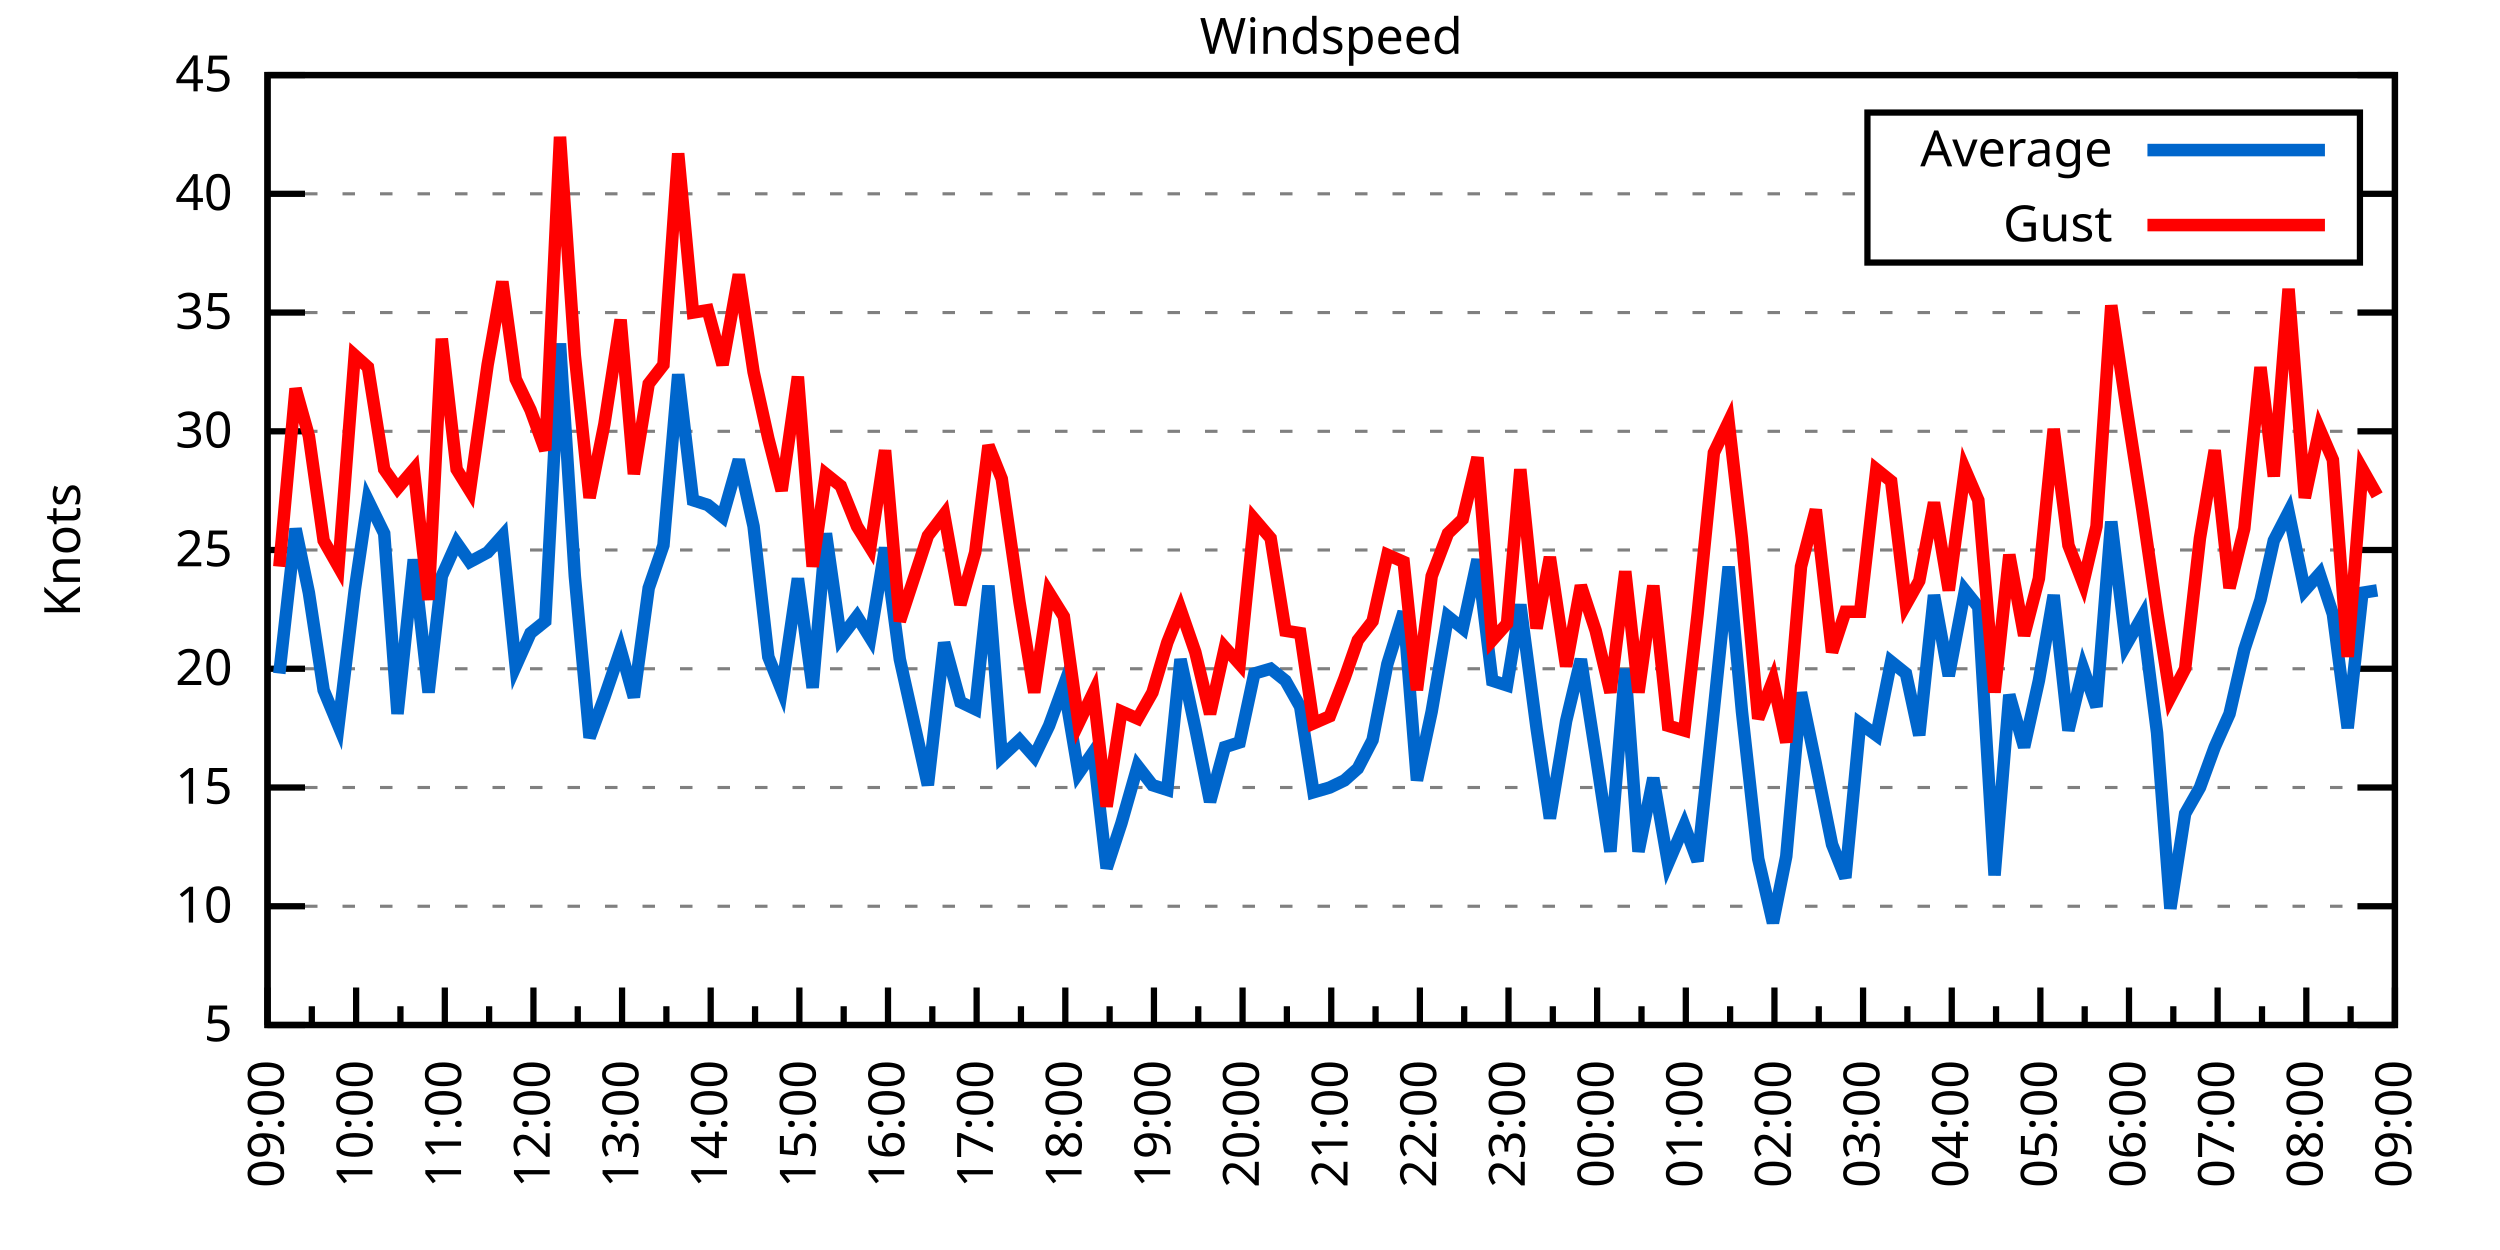
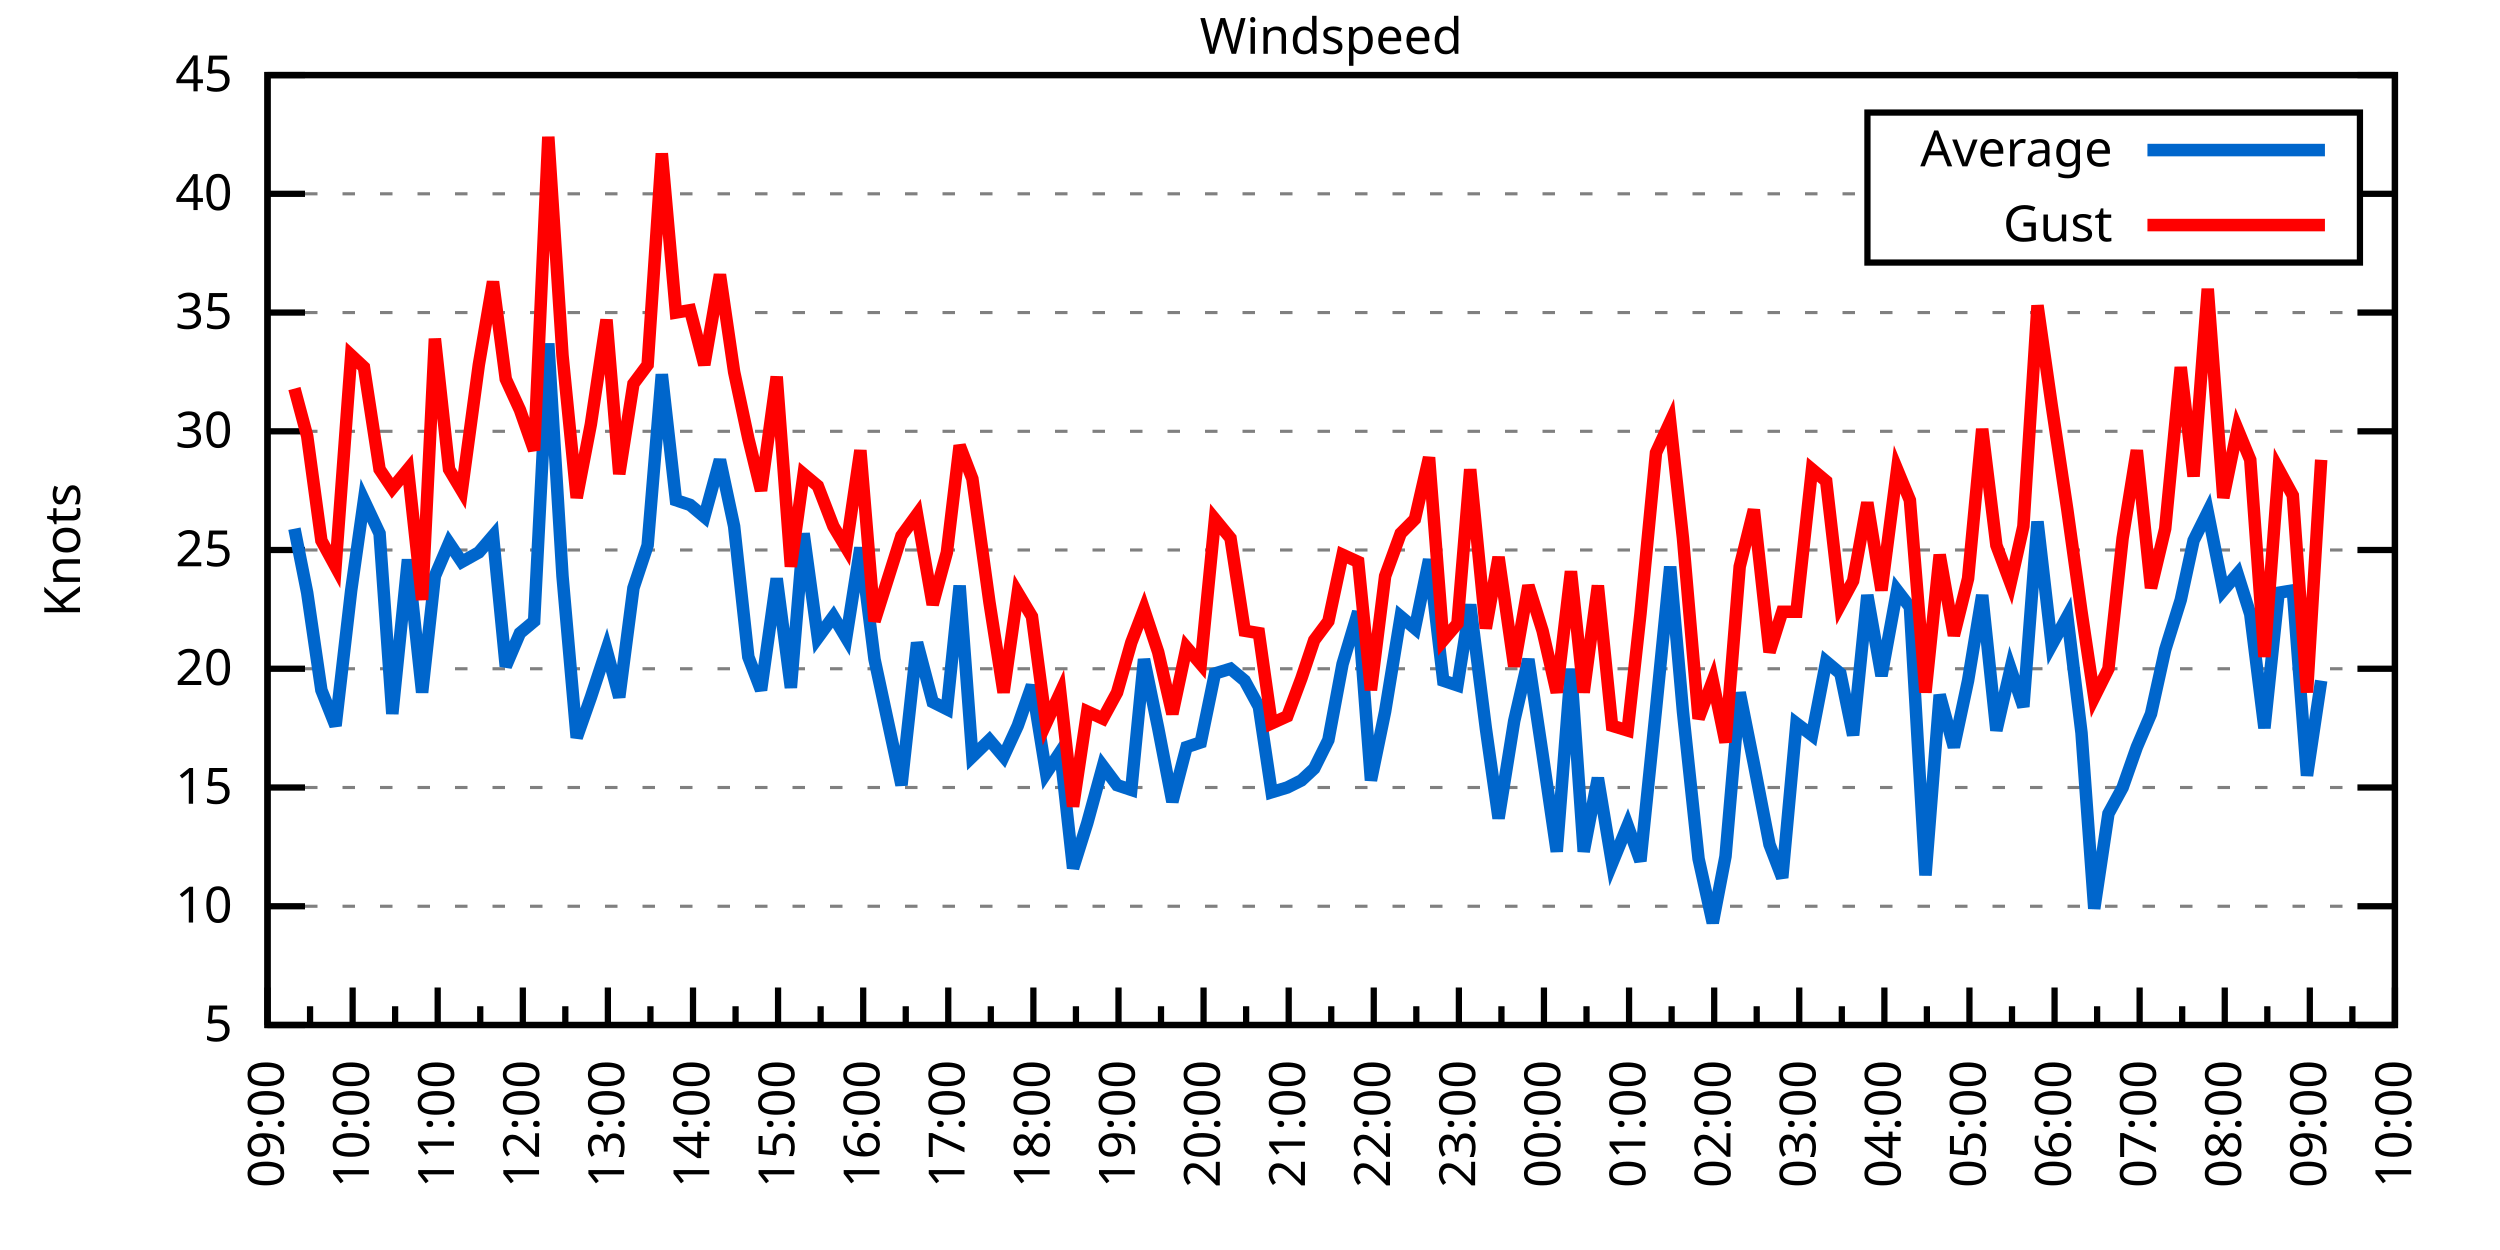
<svg xmlns="http://www.w3.org/2000/svg" xmlns:xlink="http://www.w3.org/1999/xlink" width="400" height="200" viewBox="0 0 400 200">
  <g id="gnuplot_canvas">
    <rect x="0" y="0" width="400" height="200" fill="none" />
    <defs>
      <circle id="gpDot" r="0.5" stroke-width="0.5" stroke="currentColor" />
      <path id="gpPt0" stroke-width="0.333" stroke="currentColor" d="M-1,0 h2 M0,-1 v2" />
      <path id="gpPt1" stroke-width="0.333" stroke="currentColor" d="M-1,-1 L1,1 M1,-1 L-1,1" />
      <path id="gpPt2" stroke-width="0.333" stroke="currentColor" d="M-1,0 L1,0 M0,-1 L0,1 M-1,-1 L1,1 M-1,1 L1,-1" />
      <rect id="gpPt3" stroke-width="0.333" stroke="currentColor" x="-1" y="-1" width="2" height="2" />
      <rect id="gpPt4" stroke-width="0.333" stroke="currentColor" fill="currentColor" x="-1" y="-1" width="2" height="2" />
      <circle id="gpPt5" stroke-width="0.333" stroke="currentColor" cx="0" cy="0" r="1" />
      <use xlink:href="#gpPt5" id="gpPt6" fill="currentColor" stroke="none" />
      <path id="gpPt7" stroke-width="0.333" stroke="currentColor" d="M0,-1.33 L-1.33,0.67 L1.33,0.67 z" />
      <use xlink:href="#gpPt7" id="gpPt8" fill="currentColor" stroke="none" />
      <use xlink:href="#gpPt7" id="gpPt9" stroke="currentColor" transform="rotate(180)" />
      <use xlink:href="#gpPt9" id="gpPt10" fill="currentColor" stroke="none" />
      <use xlink:href="#gpPt3" id="gpPt11" stroke="currentColor" transform="rotate(45)" />
      <use xlink:href="#gpPt11" id="gpPt12" fill="currentColor" stroke="none" />
      <path id="gpPt13" stroke-width="0.333" stroke="currentColor" d="M0,1.330 L1.265,0.411 L0.782,-1.067 L-0.782,-1.076 L-1.265,0.411 z" />
      <use xlink:href="#gpPt13" id="gpPt14" fill="currentColor" stroke="none" />
      <filter id="textbox" filterUnits="objectBoundingBox" x="0" y="0" height="1" width="1">
        <feFlood flood-color="white" flood-opacity="1" result="bgnd" />
        <feComposite in="SourceGraphic" in2="bgnd" operator="atop" />
      </filter>
      <filter id="greybox" filterUnits="objectBoundingBox" x="0" y="0" height="1" width="1">
        <feFlood flood-color="lightgrey" flood-opacity="1" result="grey" />
        <feComposite in="SourceGraphic" in2="grey" operator="atop" />
      </filter>
    </defs>
    <g fill="none" color="white" stroke="currentColor" stroke-width="1.00" stroke-linecap="butt" stroke-linejoin="miter">
</g>
    <g fill="none" color="black" stroke="currentColor" stroke-width="1.00" stroke-linecap="butt" stroke-linejoin="miter">
      <g stroke="none" shape-rendering="crispEdges">
        <polygon fill="rgb(255, 255, 255)" points="42.80,164.00 383.18,164.00 383.18,12.02 42.80,12.02 " />
      </g>
    </g>
    <g fill="none" color="black" stroke="currentColor" stroke-width="1.00" stroke-linecap="butt" stroke-linejoin="miter">
</g>
    <g fill="none" color="black" stroke="black" stroke-width="0.50" stroke-linecap="butt" stroke-linejoin="miter">
</g>
    <g fill="none" color="gray" stroke="currentColor" stroke-width="0.50" stroke-linecap="butt" stroke-linejoin="miter">
      <path stroke="gray" stroke-dasharray="2,4" class="gridline" d="M42.80,164.00 L383.19,164.00  " />
    </g>
    <g fill="none" color="gray" stroke="gray" stroke-width="1.00" stroke-linecap="butt" stroke-linejoin="miter">
</g>
    <g fill="none" color="black" stroke="currentColor" stroke-width="1.00" stroke-linecap="butt" stroke-linejoin="miter">
      <path stroke="black" d="M42.80,164.00 L48.80,164.00 M383.19,164.00 L377.19,164.00  " />
      <g transform="translate(37.20,166.60)" stroke="none" fill="black" font-family="Sans" font-size="8.00" text-anchor="end">
        <text>
          <tspan font-family="Sans"> 5</tspan>
        </text>
      </g>
    </g>
    <g fill="none" color="black" stroke="currentColor" stroke-width="1.00" stroke-linecap="butt" stroke-linejoin="miter">
</g>
    <g fill="none" color="black" stroke="black" stroke-width="0.50" stroke-linecap="butt" stroke-linejoin="miter">
</g>
    <g fill="none" color="gray" stroke="currentColor" stroke-width="0.50" stroke-linecap="butt" stroke-linejoin="miter">
      <path stroke="gray" stroke-dasharray="2,4" class="gridline" d="M42.80,145.00 L383.19,145.00  " />
    </g>
    <g fill="none" color="gray" stroke="gray" stroke-width="1.00" stroke-linecap="butt" stroke-linejoin="miter">
</g>
    <g fill="none" color="black" stroke="currentColor" stroke-width="1.00" stroke-linecap="butt" stroke-linejoin="miter">
      <path stroke="black" d="M42.80,145.00 L48.80,145.00 M383.19,145.00 L377.19,145.00  " />
      <g transform="translate(37.20,147.60)" stroke="none" fill="black" font-family="Sans" font-size="8.00" text-anchor="end">
        <text>
          <tspan font-family="Sans"> 10</tspan>
        </text>
      </g>
    </g>
    <g fill="none" color="black" stroke="currentColor" stroke-width="1.00" stroke-linecap="butt" stroke-linejoin="miter">
</g>
    <g fill="none" color="black" stroke="black" stroke-width="0.50" stroke-linecap="butt" stroke-linejoin="miter">
</g>
    <g fill="none" color="gray" stroke="currentColor" stroke-width="0.50" stroke-linecap="butt" stroke-linejoin="miter">
      <path stroke="gray" stroke-dasharray="2,4" class="gridline" d="M42.80,126.00 L383.19,126.00  " />
    </g>
    <g fill="none" color="gray" stroke="gray" stroke-width="1.00" stroke-linecap="butt" stroke-linejoin="miter">
</g>
    <g fill="none" color="black" stroke="currentColor" stroke-width="1.00" stroke-linecap="butt" stroke-linejoin="miter">
      <path stroke="black" d="M42.80,126.00 L48.80,126.00 M383.19,126.00 L377.19,126.00  " />
      <g transform="translate(37.20,128.60)" stroke="none" fill="black" font-family="Sans" font-size="8.00" text-anchor="end">
        <text>
          <tspan font-family="Sans"> 15</tspan>
        </text>
      </g>
    </g>
    <g fill="none" color="black" stroke="currentColor" stroke-width="1.00" stroke-linecap="butt" stroke-linejoin="miter">
</g>
    <g fill="none" color="black" stroke="black" stroke-width="0.50" stroke-linecap="butt" stroke-linejoin="miter">
</g>
    <g fill="none" color="gray" stroke="currentColor" stroke-width="0.50" stroke-linecap="butt" stroke-linejoin="miter">
      <path stroke="gray" stroke-dasharray="2,4" class="gridline" d="M42.80,107.00 L383.19,107.00  " />
    </g>
    <g fill="none" color="gray" stroke="gray" stroke-width="1.00" stroke-linecap="butt" stroke-linejoin="miter">
</g>
    <g fill="none" color="black" stroke="currentColor" stroke-width="1.00" stroke-linecap="butt" stroke-linejoin="miter">
      <path stroke="black" d="M42.80,107.00 L48.80,107.00 M383.19,107.00 L377.19,107.00  " />
      <g transform="translate(37.20,109.60)" stroke="none" fill="black" font-family="Sans" font-size="8.00" text-anchor="end">
        <text>
          <tspan font-family="Sans"> 20</tspan>
        </text>
      </g>
    </g>
    <g fill="none" color="black" stroke="currentColor" stroke-width="1.00" stroke-linecap="butt" stroke-linejoin="miter">
</g>
    <g fill="none" color="black" stroke="black" stroke-width="0.50" stroke-linecap="butt" stroke-linejoin="miter">
</g>
    <g fill="none" color="gray" stroke="currentColor" stroke-width="0.50" stroke-linecap="butt" stroke-linejoin="miter">
      <path stroke="gray" stroke-dasharray="2,4" class="gridline" d="M42.80,88.00 L383.19,88.00  " />
    </g>
    <g fill="none" color="gray" stroke="gray" stroke-width="1.00" stroke-linecap="butt" stroke-linejoin="miter">
</g>
    <g fill="none" color="black" stroke="currentColor" stroke-width="1.00" stroke-linecap="butt" stroke-linejoin="miter">
      <path stroke="black" d="M42.80,88.00 L48.80,88.00 M383.19,88.00 L377.19,88.00  " />
      <g transform="translate(37.20,90.60)" stroke="none" fill="black" font-family="Sans" font-size="8.00" text-anchor="end">
        <text>
          <tspan font-family="Sans"> 25</tspan>
        </text>
      </g>
    </g>
    <g fill="none" color="black" stroke="currentColor" stroke-width="1.00" stroke-linecap="butt" stroke-linejoin="miter">
</g>
    <g fill="none" color="black" stroke="black" stroke-width="0.50" stroke-linecap="butt" stroke-linejoin="miter">
</g>
    <g fill="none" color="gray" stroke="currentColor" stroke-width="0.50" stroke-linecap="butt" stroke-linejoin="miter">
      <path stroke="gray" stroke-dasharray="2,4" class="gridline" d="M42.80,69.01 L383.19,69.01  " />
    </g>
    <g fill="none" color="gray" stroke="gray" stroke-width="1.00" stroke-linecap="butt" stroke-linejoin="miter">
</g>
    <g fill="none" color="black" stroke="currentColor" stroke-width="1.00" stroke-linecap="butt" stroke-linejoin="miter">
      <path stroke="black" d="M42.80,69.01 L48.80,69.01 M383.19,69.01 L377.19,69.01  " />
      <g transform="translate(37.20,71.61)" stroke="none" fill="black" font-family="Sans" font-size="8.00" text-anchor="end">
        <text>
          <tspan font-family="Sans"> 30</tspan>
        </text>
      </g>
    </g>
    <g fill="none" color="black" stroke="currentColor" stroke-width="1.00" stroke-linecap="butt" stroke-linejoin="miter">
</g>
    <g fill="none" color="black" stroke="black" stroke-width="0.50" stroke-linecap="butt" stroke-linejoin="miter">
</g>
    <g fill="none" color="gray" stroke="currentColor" stroke-width="0.50" stroke-linecap="butt" stroke-linejoin="miter">
      <path stroke="gray" stroke-dasharray="2,4" class="gridline" d="M42.80,50.01 L383.19,50.01  " />
    </g>
    <g fill="none" color="gray" stroke="gray" stroke-width="1.00" stroke-linecap="butt" stroke-linejoin="miter">
</g>
    <g fill="none" color="black" stroke="currentColor" stroke-width="1.00" stroke-linecap="butt" stroke-linejoin="miter">
      <path stroke="black" d="M42.80,50.01 L48.80,50.01 M383.19,50.01 L377.19,50.01  " />
      <g transform="translate(37.20,52.61)" stroke="none" fill="black" font-family="Sans" font-size="8.00" text-anchor="end">
        <text>
          <tspan font-family="Sans"> 35</tspan>
        </text>
      </g>
    </g>
    <g fill="none" color="black" stroke="currentColor" stroke-width="1.00" stroke-linecap="butt" stroke-linejoin="miter">
</g>
    <g fill="none" color="black" stroke="black" stroke-width="0.50" stroke-linecap="butt" stroke-linejoin="miter">
</g>
    <g fill="none" color="gray" stroke="currentColor" stroke-width="0.50" stroke-linecap="butt" stroke-linejoin="miter">
      <path stroke="gray" stroke-dasharray="2,4" class="gridline" d="M42.80,31.01 L298.79,31.01 M377.59,31.01 L383.19,31.01  " />
    </g>
    <g fill="none" color="gray" stroke="gray" stroke-width="1.00" stroke-linecap="butt" stroke-linejoin="miter">
</g>
    <g fill="none" color="black" stroke="currentColor" stroke-width="1.00" stroke-linecap="butt" stroke-linejoin="miter">
      <path stroke="black" d="M42.80,31.01 L48.80,31.01 M383.19,31.01 L377.19,31.01  " />
      <g transform="translate(37.20,33.61)" stroke="none" fill="black" font-family="Sans" font-size="8.00" text-anchor="end">
        <text>
          <tspan font-family="Sans"> 40</tspan>
        </text>
      </g>
    </g>
    <g fill="none" color="black" stroke="currentColor" stroke-width="1.00" stroke-linecap="butt" stroke-linejoin="miter">
</g>
    <g fill="none" color="black" stroke="black" stroke-width="0.50" stroke-linecap="butt" stroke-linejoin="miter">
</g>
    <g fill="none" color="gray" stroke="currentColor" stroke-width="0.50" stroke-linecap="butt" stroke-linejoin="miter">
      <path stroke="gray" stroke-dasharray="2,4" class="gridline" d="M42.80,12.01 L383.19,12.01  " />
    </g>
    <g fill="none" color="gray" stroke="gray" stroke-width="1.00" stroke-linecap="butt" stroke-linejoin="miter">
</g>
    <g fill="none" color="black" stroke="currentColor" stroke-width="1.00" stroke-linecap="butt" stroke-linejoin="miter">
      <path stroke="black" d="M42.80,12.01 L48.80,12.01 M383.19,12.01 L377.19,12.01  " />
      <g transform="translate(37.20,14.61)" stroke="none" fill="black" font-family="Sans" font-size="8.00" text-anchor="end">
        <text>
          <tspan font-family="Sans"> 45</tspan>
        </text>
      </g>
    </g>
    <g fill="none" color="black" stroke="currentColor" stroke-width="1.00" stroke-linecap="butt" stroke-linejoin="miter">
      <path stroke="black" d="M42.80,164.00 L42.80,158.00  " />
      <g transform="translate(45.40,169.60) rotate(270)" stroke="none" fill="black" font-family="Sans" font-size="8.00" text-anchor="end">
        <text>
          <tspan font-family="Sans">09:00</tspan>
        </text>
      </g>
    </g>
    <g fill="none" color="black" stroke="currentColor" stroke-width="1.00" stroke-linecap="butt" stroke-linejoin="miter">
-       <path stroke="black" d="M49.89,164.00 L49.89,161.00 M56.98,164.00 L56.98,158.00  " />
-       <g transform="translate(59.58,169.60) rotate(270)" stroke="none" fill="black" font-family="Sans" font-size="8.00" text-anchor="end">
+       <path stroke="black" d="M49.61,164.00 L49.61,161.00 M56.42,164.00 L56.42,158.00  " />
+       <g transform="translate(59.02,169.60) rotate(270)" stroke="none" fill="black" font-family="Sans" font-size="8.00" text-anchor="end">
        <text>
          <tspan font-family="Sans">10:00</tspan>
        </text>
      </g>
    </g>
    <g fill="none" color="black" stroke="currentColor" stroke-width="1.00" stroke-linecap="butt" stroke-linejoin="miter">
-       <path stroke="black" d="M64.07,164.00 L64.07,161.00 M71.17,164.00 L71.17,158.00  " />
-       <g transform="translate(73.77,169.60) rotate(270)" stroke="none" fill="black" font-family="Sans" font-size="8.00" text-anchor="end">
+       <path stroke="black" d="M63.22,164.00 L63.22,161.00 M70.03,164.00 L70.03,158.00  " />
+       <g transform="translate(72.63,169.60) rotate(270)" stroke="none" fill="black" font-family="Sans" font-size="8.00" text-anchor="end">
        <text>
          <tspan font-family="Sans">11:00</tspan>
        </text>
      </g>
    </g>
    <g fill="none" color="black" stroke="currentColor" stroke-width="1.00" stroke-linecap="butt" stroke-linejoin="miter">
-       <path stroke="black" d="M78.26,164.00 L78.26,161.00 M85.35,164.00 L85.35,158.00  " />
-       <g transform="translate(87.95,169.60) rotate(270)" stroke="none" fill="black" font-family="Sans" font-size="8.00" text-anchor="end">
+       <path stroke="black" d="M76.84,164.00 L76.84,161.00 M83.65,164.00 L83.65,158.00  " />
+       <g transform="translate(86.25,169.60) rotate(270)" stroke="none" fill="black" font-family="Sans" font-size="8.00" text-anchor="end">
        <text>
          <tspan font-family="Sans">12:00</tspan>
        </text>
      </g>
    </g>
    <g fill="none" color="black" stroke="currentColor" stroke-width="1.00" stroke-linecap="butt" stroke-linejoin="miter">
-       <path stroke="black" d="M92.44,164.00 L92.44,161.00 M99.53,164.00 L99.53,158.00  " />
-       <g transform="translate(102.13,169.60) rotate(270)" stroke="none" fill="black" font-family="Sans" font-size="8.00" text-anchor="end">
+       <path stroke="black" d="M90.45,164.00 L90.45,161.00 M97.26,164.00 L97.26,158.00  " />
+       <g transform="translate(99.86,169.60) rotate(270)" stroke="none" fill="black" font-family="Sans" font-size="8.00" text-anchor="end">
        <text>
          <tspan font-family="Sans">13:00</tspan>
        </text>
      </g>
    </g>
    <g fill="none" color="black" stroke="currentColor" stroke-width="1.00" stroke-linecap="butt" stroke-linejoin="miter">
-       <path stroke="black" d="M106.62,164.00 L106.62,161.00 M113.71,164.00 L113.71,158.00  " />
-       <g transform="translate(116.31,169.60) rotate(270)" stroke="none" fill="black" font-family="Sans" font-size="8.00" text-anchor="end">
+       <path stroke="black" d="M104.07,164.00 L104.07,161.00 M110.88,164.00 L110.88,158.00  " />
+       <g transform="translate(113.48,169.60) rotate(270)" stroke="none" fill="black" font-family="Sans" font-size="8.00" text-anchor="end">
        <text>
          <tspan font-family="Sans">14:00</tspan>
        </text>
      </g>
    </g>
    <g fill="none" color="black" stroke="currentColor" stroke-width="1.00" stroke-linecap="butt" stroke-linejoin="miter">
-       <path stroke="black" d="M120.81,164.00 L120.81,161.00 M127.90,164.00 L127.90,158.00  " />
-       <g transform="translate(130.50,169.60) rotate(270)" stroke="none" fill="black" font-family="Sans" font-size="8.00" text-anchor="end">
+       <path stroke="black" d="M117.69,164.00 L117.69,161.00 M124.49,164.00 L124.49,158.00  " />
+       <g transform="translate(127.09,169.60) rotate(270)" stroke="none" fill="black" font-family="Sans" font-size="8.00" text-anchor="end">
        <text>
          <tspan font-family="Sans">15:00</tspan>
        </text>
      </g>
    </g>
    <g fill="none" color="black" stroke="currentColor" stroke-width="1.00" stroke-linecap="butt" stroke-linejoin="miter">
-       <path stroke="black" d="M134.99,164.00 L134.99,161.00 M142.08,164.00 L142.08,158.00  " />
-       <g transform="translate(144.68,169.60) rotate(270)" stroke="none" fill="black" font-family="Sans" font-size="8.00" text-anchor="end">
+       <path stroke="black" d="M131.30,164.00 L131.30,161.00 M138.11,164.00 L138.11,158.00  " />
+       <g transform="translate(140.71,169.60) rotate(270)" stroke="none" fill="black" font-family="Sans" font-size="8.00" text-anchor="end">
        <text>
          <tspan font-family="Sans">16:00</tspan>
        </text>
      </g>
    </g>
    <g fill="none" color="black" stroke="currentColor" stroke-width="1.00" stroke-linecap="butt" stroke-linejoin="miter">
-       <path stroke="black" d="M149.17,164.00 L149.17,161.00 M156.26,164.00 L156.26,158.00  " />
-       <g transform="translate(158.86,169.60) rotate(270)" stroke="none" fill="black" font-family="Sans" font-size="8.00" text-anchor="end">
+       <path stroke="black" d="M144.92,164.00 L144.92,161.00 M151.72,164.00 L151.72,158.00  " />
+       <g transform="translate(154.32,169.60) rotate(270)" stroke="none" fill="black" font-family="Sans" font-size="8.00" text-anchor="end">
        <text>
          <tspan font-family="Sans">17:00</tspan>
        </text>
      </g>
    </g>
    <g fill="none" color="black" stroke="currentColor" stroke-width="1.00" stroke-linecap="butt" stroke-linejoin="miter">
-       <path stroke="black" d="M163.35,164.00 L163.35,161.00 M170.45,164.00 L170.45,158.00  " />
-       <g transform="translate(173.05,169.60) rotate(270)" stroke="none" fill="black" font-family="Sans" font-size="8.00" text-anchor="end">
+       <path stroke="black" d="M158.53,164.00 L158.53,161.00 M165.34,164.00 L165.34,158.00  " />
+       <g transform="translate(167.94,169.60) rotate(270)" stroke="none" fill="black" font-family="Sans" font-size="8.00" text-anchor="end">
        <text>
          <tspan font-family="Sans">18:00</tspan>
        </text>
      </g>
    </g>
    <g fill="none" color="black" stroke="currentColor" stroke-width="1.00" stroke-linecap="butt" stroke-linejoin="miter">
-       <path stroke="black" d="M177.54,164.00 L177.54,161.00 M184.63,164.00 L184.63,158.00  " />
-       <g transform="translate(187.23,169.60) rotate(270)" stroke="none" fill="black" font-family="Sans" font-size="8.00" text-anchor="end">
+       <path stroke="black" d="M172.15,164.00 L172.15,161.00 M178.96,164.00 L178.96,158.00  " />
+       <g transform="translate(181.56,169.60) rotate(270)" stroke="none" fill="black" font-family="Sans" font-size="8.00" text-anchor="end">
        <text>
          <tspan font-family="Sans">19:00</tspan>
        </text>
      </g>
    </g>
    <g fill="none" color="black" stroke="currentColor" stroke-width="1.00" stroke-linecap="butt" stroke-linejoin="miter">
-       <path stroke="black" d="M191.72,164.00 L191.72,161.00 M198.81,164.00 L198.81,158.00  " />
-       <g transform="translate(201.41,169.60) rotate(270)" stroke="none" fill="black" font-family="Sans" font-size="8.00" text-anchor="end">
+       <path stroke="black" d="M185.76,164.00 L185.76,161.00 M192.57,164.00 L192.57,158.00  " />
+       <g transform="translate(195.17,169.60) rotate(270)" stroke="none" fill="black" font-family="Sans" font-size="8.00" text-anchor="end">
        <text>
          <tspan font-family="Sans">20:00</tspan>
        </text>
      </g>
    </g>
    <g fill="none" color="black" stroke="currentColor" stroke-width="1.00" stroke-linecap="butt" stroke-linejoin="miter">
-       <path stroke="black" d="M205.90,164.00 L205.90,161.00 M213.00,164.00 L213.00,158.00  " />
-       <g transform="translate(215.60,169.60) rotate(270)" stroke="none" fill="black" font-family="Sans" font-size="8.00" text-anchor="end">
+       <path stroke="black" d="M199.38,164.00 L199.38,161.00 M206.19,164.00 L206.19,158.00  " />
+       <g transform="translate(208.79,169.60) rotate(270)" stroke="none" fill="black" font-family="Sans" font-size="8.00" text-anchor="end">
        <text>
          <tspan font-family="Sans">21:00</tspan>
        </text>
      </g>
    </g>
    <g fill="none" color="black" stroke="currentColor" stroke-width="1.00" stroke-linecap="butt" stroke-linejoin="miter">
-       <path stroke="black" d="M220.09,164.00 L220.09,161.00 M227.18,164.00 L227.18,158.00  " />
-       <g transform="translate(229.78,169.60) rotate(270)" stroke="none" fill="black" font-family="Sans" font-size="8.00" text-anchor="end">
+       <path stroke="black" d="M213.00,164.00 L213.00,161.00 M219.80,164.00 L219.80,158.00  " />
+       <g transform="translate(222.40,169.60) rotate(270)" stroke="none" fill="black" font-family="Sans" font-size="8.00" text-anchor="end">
        <text>
          <tspan font-family="Sans">22:00</tspan>
        </text>
      </g>
    </g>
    <g fill="none" color="black" stroke="currentColor" stroke-width="1.00" stroke-linecap="butt" stroke-linejoin="miter">
-       <path stroke="black" d="M234.27,164.00 L234.27,161.00 M241.36,164.00 L241.36,158.00  " />
-       <g transform="translate(243.96,169.60) rotate(270)" stroke="none" fill="black" font-family="Sans" font-size="8.00" text-anchor="end">
+       <path stroke="black" d="M226.61,164.00 L226.61,161.00 M233.42,164.00 L233.42,158.00  " />
+       <g transform="translate(236.02,169.60) rotate(270)" stroke="none" fill="black" font-family="Sans" font-size="8.00" text-anchor="end">
        <text>
          <tspan font-family="Sans">23:00</tspan>
        </text>
      </g>
    </g>
    <g fill="none" color="black" stroke="currentColor" stroke-width="1.00" stroke-linecap="butt" stroke-linejoin="miter">
-       <path stroke="black" d="M248.45,164.00 L248.45,161.00 M255.54,164.00 L255.54,158.00  " />
-       <g transform="translate(258.14,169.60) rotate(270)" stroke="none" fill="black" font-family="Sans" font-size="8.00" text-anchor="end">
+       <path stroke="black" d="M240.23,164.00 L240.23,161.00 M247.03,164.00 L247.03,158.00  " />
+       <g transform="translate(249.63,169.60) rotate(270)" stroke="none" fill="black" font-family="Sans" font-size="8.00" text-anchor="end">
        <text>
          <tspan font-family="Sans">00:00</tspan>
        </text>
      </g>
    </g>
    <g fill="none" color="black" stroke="currentColor" stroke-width="1.00" stroke-linecap="butt" stroke-linejoin="miter">
-       <path stroke="black" d="M262.64,164.00 L262.64,161.00 M269.73,164.00 L269.73,158.00  " />
-       <g transform="translate(272.33,169.60) rotate(270)" stroke="none" fill="black" font-family="Sans" font-size="8.00" text-anchor="end">
+       <path stroke="black" d="M253.84,164.00 L253.84,161.00 M260.65,164.00 L260.65,158.00  " />
+       <g transform="translate(263.25,169.60) rotate(270)" stroke="none" fill="black" font-family="Sans" font-size="8.00" text-anchor="end">
        <text>
          <tspan font-family="Sans">01:00</tspan>
        </text>
      </g>
    </g>
    <g fill="none" color="black" stroke="currentColor" stroke-width="1.00" stroke-linecap="butt" stroke-linejoin="miter">
-       <path stroke="black" d="M276.82,164.00 L276.82,161.00 M283.91,164.00 L283.91,158.00  " />
-       <g transform="translate(286.51,169.60) rotate(270)" stroke="none" fill="black" font-family="Sans" font-size="8.00" text-anchor="end">
+       <path stroke="black" d="M267.46,164.00 L267.46,161.00 M274.27,164.00 L274.27,158.00  " />
+       <g transform="translate(276.87,169.60) rotate(270)" stroke="none" fill="black" font-family="Sans" font-size="8.00" text-anchor="end">
        <text>
          <tspan font-family="Sans">02:00</tspan>
        </text>
      </g>
    </g>
    <g fill="none" color="black" stroke="currentColor" stroke-width="1.00" stroke-linecap="butt" stroke-linejoin="miter">
-       <path stroke="black" d="M291.00,164.00 L291.00,161.00 M298.09,164.00 L298.09,158.00  " />
-       <g transform="translate(300.69,169.60) rotate(270)" stroke="none" fill="black" font-family="Sans" font-size="8.00" text-anchor="end">
+       <path stroke="black" d="M281.07,164.00 L281.07,161.00 M287.88,164.00 L287.88,158.00  " />
+       <g transform="translate(290.48,169.60) rotate(270)" stroke="none" fill="black" font-family="Sans" font-size="8.00" text-anchor="end">
        <text>
          <tspan font-family="Sans">03:00</tspan>
        </text>
      </g>
    </g>
    <g fill="none" color="black" stroke="currentColor" stroke-width="1.00" stroke-linecap="butt" stroke-linejoin="miter">
-       <path stroke="black" d="M305.18,164.00 L305.18,161.00 M312.28,164.00 L312.28,158.00  " />
-       <g transform="translate(314.88,169.60) rotate(270)" stroke="none" fill="black" font-family="Sans" font-size="8.00" text-anchor="end">
+       <path stroke="black" d="M294.69,164.00 L294.69,161.00 M301.50,164.00 L301.50,158.00  " />
+       <g transform="translate(304.10,169.60) rotate(270)" stroke="none" fill="black" font-family="Sans" font-size="8.00" text-anchor="end">
        <text>
          <tspan font-family="Sans">04:00</tspan>
        </text>
      </g>
    </g>
    <g fill="none" color="black" stroke="currentColor" stroke-width="1.00" stroke-linecap="butt" stroke-linejoin="miter">
-       <path stroke="black" d="M319.37,164.00 L319.37,161.00 M326.46,164.00 L326.46,158.00  " />
-       <g transform="translate(329.06,169.60) rotate(270)" stroke="none" fill="black" font-family="Sans" font-size="8.00" text-anchor="end">
+       <path stroke="black" d="M308.30,164.00 L308.30,161.00 M315.11,164.00 L315.11,158.00  " />
+       <g transform="translate(317.71,169.60) rotate(270)" stroke="none" fill="black" font-family="Sans" font-size="8.00" text-anchor="end">
        <text>
          <tspan font-family="Sans">05:00</tspan>
        </text>
      </g>
    </g>
    <g fill="none" color="black" stroke="currentColor" stroke-width="1.00" stroke-linecap="butt" stroke-linejoin="miter">
-       <path stroke="black" d="M333.55,164.00 L333.55,161.00 M340.64,164.00 L340.64,158.00  " />
-       <g transform="translate(343.24,169.60) rotate(270)" stroke="none" fill="black" font-family="Sans" font-size="8.00" text-anchor="end">
+       <path stroke="black" d="M321.92,164.00 L321.92,161.00 M328.73,164.00 L328.73,158.00  " />
+       <g transform="translate(331.33,169.60) rotate(270)" stroke="none" fill="black" font-family="Sans" font-size="8.00" text-anchor="end">
        <text>
          <tspan font-family="Sans">06:00</tspan>
        </text>
      </g>
    </g>
    <g fill="none" color="black" stroke="currentColor" stroke-width="1.00" stroke-linecap="butt" stroke-linejoin="miter">
-       <path stroke="black" d="M347.73,164.00 L347.73,161.00 M354.82,164.00 L354.82,158.00  " />
-       <g transform="translate(357.42,169.60) rotate(270)" stroke="none" fill="black" font-family="Sans" font-size="8.00" text-anchor="end">
+       <path stroke="black" d="M335.54,164.00 L335.54,161.00 M342.34,164.00 L342.34,158.00  " />
+       <g transform="translate(344.94,169.60) rotate(270)" stroke="none" fill="black" font-family="Sans" font-size="8.00" text-anchor="end">
        <text>
          <tspan font-family="Sans">07:00</tspan>
        </text>
      </g>
    </g>
    <g fill="none" color="black" stroke="currentColor" stroke-width="1.00" stroke-linecap="butt" stroke-linejoin="miter">
-       <path stroke="black" d="M361.92,164.00 L361.92,161.00 M369.01,164.00 L369.01,158.00  " />
-       <g transform="translate(371.61,169.60) rotate(270)" stroke="none" fill="black" font-family="Sans" font-size="8.00" text-anchor="end">
+       <path stroke="black" d="M349.15,164.00 L349.15,161.00 M355.96,164.00 L355.96,158.00  " />
+       <g transform="translate(358.56,169.60) rotate(270)" stroke="none" fill="black" font-family="Sans" font-size="8.00" text-anchor="end">
        <text>
          <tspan font-family="Sans">08:00</tspan>
        </text>
      </g>
    </g>
    <g fill="none" color="black" stroke="currentColor" stroke-width="1.00" stroke-linecap="butt" stroke-linejoin="miter">
-       <path stroke="black" d="M376.10,164.00 L376.10,161.00 M383.19,164.00 L383.19,158.00  " />
+       <path stroke="black" d="M362.77,164.00 L362.77,161.00 M369.57,164.00 L369.57,158.00  " />
+       <g transform="translate(372.17,169.60) rotate(270)" stroke="none" fill="black" font-family="Sans" font-size="8.00" text-anchor="end">
+         <text>
+           <tspan font-family="Sans">09:00</tspan>
+         </text>
+       </g>
+     </g>
+     <g fill="none" color="black" stroke="currentColor" stroke-width="1.00" stroke-linecap="butt" stroke-linejoin="miter">
+       <path stroke="black" d="M376.38,164.00 L376.38,161.00 M383.19,164.00 L383.19,158.00  " />
      <g transform="translate(385.79,169.60) rotate(270)" stroke="none" fill="black" font-family="Sans" font-size="8.00" text-anchor="end">
        <text>
-           <tspan font-family="Sans">09:00</tspan>
+           <tspan font-family="Sans">10:00</tspan>
        </text>
      </g>
    </g>
    <g fill="none" color="black" stroke="currentColor" stroke-width="1.00" stroke-linecap="butt" stroke-linejoin="miter">
</g>
    <g fill="none" color="black" stroke="currentColor" stroke-width="1.00" stroke-linecap="butt" stroke-linejoin="miter">
      <path stroke="black" d="M42.80,12.01 L42.80,164.00 L383.19,164.00 L383.19,12.01 L42.80,12.01 Z  " />
    </g>
    <g fill="none" color="black" stroke="currentColor" stroke-width="1.00" stroke-linecap="butt" stroke-linejoin="miter">
      <g transform="translate(12.80,88.01) rotate(270)" stroke="none" fill="black" font-family="Sans" font-size="8.00" text-anchor="middle">
        <text>
          <tspan font-family="Sans">Knots</tspan>
        </text>
      </g>
    </g>
    <g fill="none" color="black" stroke="currentColor" stroke-width="1.00" stroke-linecap="butt" stroke-linejoin="miter">
</g>
    <g fill="none" color="black" stroke="currentColor" stroke-width="1.00" stroke-linecap="butt" stroke-linejoin="miter">
      <path stroke="black" d="M298.79,42.01 L298.79,18.01 L377.59,18.01 L377.59,42.01 L298.79,42.01 Z  " />
    </g>
    <g id="Windspeed_plot_1">
      <g fill="none" color="white" stroke="black" stroke-width="2.00" stroke-linecap="butt" stroke-linejoin="miter">
</g>
      <g fill="none" color="black" stroke="currentColor" stroke-width="2.00" stroke-linecap="butt" stroke-linejoin="miter">
        <g transform="translate(337.99,26.61)" stroke="none" fill="black" font-family="Sans" font-size="8.00" text-anchor="end">
          <text>
            <tspan font-family="Sans">Average</tspan>
          </text>
        </g>
      </g>
      <g fill="none" color="black" stroke="currentColor" stroke-width="2.00" stroke-linecap="butt" stroke-linejoin="miter">
-         <path stroke="rgb(  0, 102, 204)" d="M343.59,24.01 L371.99,24.01 M44.69,107.76 L47.29,84.59 L49.42,94.84 L51.78,110.42 L54.15,116.12 L56.75,94.46   L58.87,80.03 L61.47,85.35 L63.60,114.22 L66.20,89.52 L68.57,110.80 L70.69,92.18 L73.06,86.87 L75.18,89.90   L78.02,88.38 L80.38,85.73 L82.51,106.62 L84.88,101.30 L87.24,99.40 L89.60,54.95 L91.97,92.18 L94.33,118.02   L96.70,111.56 L99.30,103.96 L101.42,111.56 L103.79,94.08 L106.15,87.25 L108.51,59.89 L110.88,80.03 L113.24,80.79   L115.61,82.69 L118.21,73.57 L120.57,84.21 L122.93,105.10 L125.06,110.42 L127.66,92.56 L130.02,110.04 L132.15,85.35   L134.52,102.06 L137.12,98.64 L139.24,102.06 L141.61,87.63 L143.97,105.48 L148.46,125.62 L151.06,102.82 L153.66,112.32   L156.03,113.46 L158.15,93.70 L160.28,121.06 L163.12,118.40 L165.48,121.06 L167.85,116.12 L170.21,109.66 L172.57,123.72   L174.94,120.30 L177.06,138.92 L179.43,131.70 L182.03,122.58 L184.39,125.62 L186.76,126.38 L188.88,105.48 L191.25,116.50   L193.61,128.28 L195.98,119.54 L198.34,118.78 L200.70,107.76 L203.30,107.00 L205.67,108.90 L208.03,113.08 L210.16,126.76   L212.76,126.00 L215.12,124.86 L217.25,122.96 L219.61,118.40 L221.98,106.24 L224.58,97.88 L226.71,124.86 L229.07,113.84   L231.67,98.64 L234.03,100.54 L236.40,89.52 L238.76,108.90 L241.12,109.66 L243.25,96.74 L245.85,116.50 L247.98,130.94   L250.58,115.36 L252.94,105.48 L255.31,120.68 L257.67,136.26 L260.04,107.00 L262.16,136.26 L264.53,124.48 L266.89,138.16   L269.49,132.08 L271.62,137.78 L274.22,113.46 L276.58,90.66 L278.71,113.84 L281.31,137.40 L283.67,147.66 L285.80,137.02   L288.16,110.80 L290.53,122.20 L293.13,135.12 L295.26,140.44 L297.62,115.74 L300.22,117.64 L302.58,105.86 L304.95,107.76   L307.08,117.64 L309.44,95.22 L311.80,108.14 L314.40,94.46 L316.53,97.12 L319.13,140.06 L321.49,111.18 L323.86,119.54   L326.22,108.90 L328.59,95.22 L330.95,116.88 L333.31,107.00 L335.44,113.08 L337.80,83.45 L340.17,103.20 L342.77,98.64   L345.13,117.26 L347.26,145.38 L349.62,130.18 L351.99,126.00 L354.35,119.54 L356.72,114.22 L359.08,103.96 L361.68,95.98   L363.81,86.49 L366.17,81.93 L368.77,94.46 L371.13,91.80 L373.26,98.26 L375.63,116.50 L377.99,94.84 L380.35,94.46    " />
+         <path stroke="rgb(  0, 102, 204)" d="M343.59,24.01 L371.99,24.01 M47.11,84.59 L49.15,94.84 L51.42,110.42 L53.69,116.12 L56.19,94.46 L58.23,80.03   L60.73,85.35 L62.77,114.22 L65.27,89.52 L67.54,110.80 L69.58,92.18 L71.85,86.87 L73.89,89.90 L76.61,88.38   L78.88,85.73 L80.92,106.62 L83.19,101.30 L85.46,99.40 L87.73,54.95 L90.00,92.18 L92.27,118.02 L94.54,111.56   L97.04,103.96 L99.08,111.56 L101.35,94.08 L103.62,87.25 L105.89,59.89 L108.15,80.03 L110.42,80.79 L112.69,82.69   L115.19,73.57 L117.46,84.21 L119.73,105.10 L121.77,110.42 L124.27,92.56 L126.54,110.04 L128.58,85.35 L130.85,102.06   L133.34,98.64 L135.39,102.06 L137.66,87.63 L139.92,105.48 L144.24,125.62 L146.73,102.82 L149.23,112.32 L151.50,113.46   L153.54,93.70 L155.58,121.06 L158.31,118.40 L160.57,121.06 L162.84,116.12 L165.11,109.66 L167.38,123.72 L169.65,120.30   L171.69,138.92 L173.96,131.70 L176.46,122.58 L178.73,125.62 L181.00,126.38 L183.04,105.48 L185.31,116.50 L187.58,128.28   L189.85,119.54 L192.12,118.78 L194.39,107.76 L196.88,107.00 L199.15,108.90 L201.42,113.08 L203.46,126.76 L205.96,126.00   L208.23,124.86 L210.27,122.96 L212.54,118.40 L214.81,106.24 L217.31,97.88 L219.35,124.86 L221.62,113.84 L224.11,98.64   L226.38,100.54 L228.65,89.52 L230.92,108.90 L233.19,109.66 L235.23,96.74 L237.73,116.50 L239.77,130.94 L242.27,115.36   L244.54,105.48 L246.81,120.68 L249.08,136.26 L251.35,107.00 L253.39,136.26 L255.66,124.48 L257.93,138.16 L260.42,132.08   L262.47,137.78 L264.96,113.46 L267.23,90.66 L269.27,113.84 L271.77,137.40 L274.04,147.66 L276.08,137.02 L278.35,110.80   L280.62,122.20 L283.12,135.12 L285.16,140.44 L287.43,115.74 L289.92,117.64 L292.19,105.86 L294.46,107.76 L296.50,117.64   L298.77,95.22 L301.04,108.14 L303.54,94.46 L305.58,97.12 L308.08,140.06 L310.35,111.18 L312.62,119.54 L314.89,108.90   L317.15,95.22 L319.42,116.88 L321.69,107.00 L323.74,113.08 L326.00,83.45 L328.27,103.20 L330.77,98.64 L333.04,117.26   L335.08,145.38 L337.35,130.18 L339.62,126.00 L341.89,119.54 L344.16,114.22 L346.43,103.96 L348.92,95.98 L350.97,86.49   L353.24,81.93 L355.73,94.46 L358.00,91.80 L360.04,98.26 L362.31,116.50 L364.58,94.84 L366.85,94.46 L369.12,124.10   L371.39,108.90  " />
      </g>
    </g>
    <g id="Windspeed_plot_2">
      <g fill="none" color="black" stroke="currentColor" stroke-width="2.00" stroke-linecap="butt" stroke-linejoin="miter">
        <g transform="translate(337.99,38.61)" stroke="none" fill="black" font-family="Sans" font-size="8.00" text-anchor="end">
          <text>
            <tspan font-family="Sans">Gust</tspan>
          </text>
        </g>
      </g>
      <g fill="none" color="black" stroke="currentColor" stroke-width="2.00" stroke-linecap="butt" stroke-linejoin="miter">
-         <path stroke="rgb(255,   0,   0)" d="M343.59,36.01 L371.99,36.01 M44.69,90.66 L47.29,62.17 L49.42,69.77 L51.78,86.49 L54.15,90.66 L56.75,56.85   L58.87,58.75 L61.47,75.09 L63.60,78.13 L66.20,75.09 L68.57,95.98 L70.69,54.19 L73.06,75.09 L75.18,78.51   L78.02,58.37 L80.38,45.07 L82.51,60.65 L84.88,65.59 L87.24,72.05 L89.60,21.89 L91.97,56.85 L94.33,79.65   L96.70,67.87 L99.30,51.15 L101.42,75.85 L103.79,61.41 L106.15,58.37 L108.51,24.55 L110.88,50.01 L113.24,49.63   L115.61,58.37 L118.21,43.93 L120.57,59.51 L122.93,70.15 L125.06,78.51 L127.66,60.27 L130.02,90.66 L132.15,75.85   L134.52,77.75 L137.12,84.21 L139.24,87.63 L141.61,72.05 L143.97,99.40 L148.46,85.73 L151.06,82.31 L153.66,96.74   L156.03,88.38 L158.15,71.29 L160.28,76.61 L163.12,96.36 L165.48,110.80 L167.85,94.84 L170.21,98.64 L172.57,115.74   L174.94,110.80 L177.06,129.04 L179.43,113.84 L182.03,114.98 L184.39,110.80 L186.76,102.82 L188.88,97.50 L191.25,104.34   L193.61,114.22 L195.98,103.58 L198.34,106.24 L200.70,83.07 L203.30,86.11 L205.67,100.92 L208.03,101.30 L210.16,115.74   L212.76,114.60 L215.12,108.52 L217.25,102.44 L219.61,99.40 L221.98,88.76 L224.58,89.90 L226.71,110.42 L229.07,92.18   L231.67,85.35 L234.03,83.07 L236.40,73.19 L238.76,102.44 L241.12,99.78 L243.25,75.09 L245.85,100.54 L247.98,89.14   L250.58,106.62 L252.94,93.70 L255.31,100.92 L257.67,110.80 L260.04,91.42 L262.16,110.80 L264.53,93.70 L266.89,116.12   L269.49,116.88 L271.62,98.26 L274.22,72.43 L276.58,67.49 L278.71,86.11 L281.31,114.98 L283.67,108.90 L285.80,118.78   L288.16,90.66 L290.53,81.55 L293.13,104.34 L295.26,97.88 L297.62,97.88 L300.22,75.09 L302.58,76.99 L304.95,96.74   L307.08,92.94 L309.44,80.41 L311.80,94.46 L314.40,75.09 L316.53,80.03 L319.13,110.80 L321.49,88.76 L323.86,101.68   L326.22,92.56 L328.59,68.63 L330.95,87.25 L333.31,93.32 L335.44,84.21 L337.80,48.87 L340.17,64.83 L342.77,81.55   L345.13,97.88 L347.26,111.56 L349.62,107.00 L351.99,86.11 L354.35,72.05 L356.72,94.08 L359.08,84.59 L361.68,58.75   L363.81,76.23 L366.17,46.21 L368.77,79.65 L371.13,68.63 L373.26,73.57 L375.63,105.10 L377.99,75.09 L380.35,79.27    " />
+         <path stroke="rgb(255,   0,   0)" d="M343.59,36.01 L371.99,36.01 M47.11,62.17 L49.15,69.77 L51.42,86.49 L53.69,90.66 L56.19,56.85 L58.23,58.75   L60.73,75.09 L62.77,78.13 L65.27,75.09 L67.54,95.98 L69.58,54.19 L71.85,75.09 L73.89,78.51 L76.61,58.37   L78.88,45.07 L80.92,60.65 L83.19,65.59 L85.46,72.05 L87.73,21.89 L90.00,56.85 L92.27,79.65 L94.54,67.87   L97.04,51.15 L99.08,75.85 L101.35,61.41 L103.62,58.37 L105.89,24.55 L108.15,50.01 L110.42,49.63 L112.69,58.37   L115.19,43.93 L117.46,59.51 L119.73,70.15 L121.77,78.51 L124.27,60.27 L126.54,90.66 L128.58,75.85 L130.85,77.75   L133.34,84.21 L135.39,87.63 L137.66,72.05 L139.92,99.40 L144.24,85.73 L146.73,82.31 L149.23,96.74 L151.50,88.38   L153.54,71.29 L155.58,76.61 L158.31,96.36 L160.57,110.80 L162.84,94.84 L165.11,98.64 L167.38,115.74 L169.65,110.80   L171.69,129.04 L173.96,113.84 L176.46,114.98 L178.73,110.80 L181.00,102.82 L183.04,97.50 L185.31,104.34 L187.58,114.22   L189.85,103.58 L192.12,106.24 L194.39,83.07 L196.88,86.11 L199.15,100.92 L201.42,101.30 L203.46,115.74 L205.96,114.60   L208.23,108.52 L210.27,102.44 L212.54,99.40 L214.81,88.76 L217.31,89.90 L219.35,110.42 L221.62,92.18 L224.11,85.35   L226.38,83.07 L228.65,73.19 L230.92,102.44 L233.19,99.78 L235.23,75.09 L237.73,100.54 L239.77,89.14 L242.27,106.62   L244.54,93.70 L246.81,100.92 L249.08,110.80 L251.35,91.42 L253.39,110.80 L255.66,93.70 L257.93,116.12 L260.42,116.88   L262.47,98.26 L264.96,72.43 L267.23,67.49 L269.27,86.11 L271.77,114.98 L274.04,108.90 L276.08,118.78 L278.35,90.66   L280.62,81.55 L283.12,104.34 L285.16,97.88 L287.43,97.88 L289.92,75.09 L292.19,76.99 L294.46,96.74 L296.50,92.94   L298.77,80.41 L301.04,94.46 L303.54,75.09 L305.58,80.03 L308.08,110.80 L310.35,88.76 L312.62,101.68 L314.89,92.56   L317.15,68.63 L319.42,87.25 L321.69,93.32 L323.74,84.21 L326.00,48.87 L328.27,64.83 L330.77,81.55 L333.04,97.88   L335.08,111.56 L337.35,107.00 L339.62,86.11 L341.89,72.05 L344.16,94.08 L346.43,84.59 L348.92,58.75 L350.97,76.23   L353.24,46.21 L355.73,79.65 L358.00,68.63 L360.04,73.57 L362.31,105.10 L364.58,75.09 L366.85,79.27 L369.12,110.80   L371.39,73.57  " />
      </g>
    </g>
    <g fill="none" color="black" stroke="currentColor" stroke-width="2.00" stroke-linecap="butt" stroke-linejoin="miter">
</g>
    <g fill="none" color="black" stroke="black" stroke-width="1.00" stroke-linecap="butt" stroke-linejoin="miter">
</g>
    <g fill="none" color="black" stroke="currentColor" stroke-width="1.00" stroke-linecap="butt" stroke-linejoin="miter">
      <path stroke="black" d="M42.80,12.01 L42.80,164.00 L383.19,164.00 L383.19,12.01 L42.80,12.01 Z  " />
    </g>
    <g fill="none" color="black" stroke="currentColor" stroke-width="1.00" stroke-linecap="butt" stroke-linejoin="miter">
      <g transform="translate(212.99,8.61)" stroke="none" fill="black" font-family="Sans" font-size="8.00" text-anchor="middle">
        <text>
          <tspan font-family="Sans">Windspeed</tspan>
        </text>
      </g>
    </g>
    <g fill="none" color="black" stroke="currentColor" stroke-width="1.00" stroke-linecap="butt" stroke-linejoin="miter">
</g>
  </g>
</svg>
